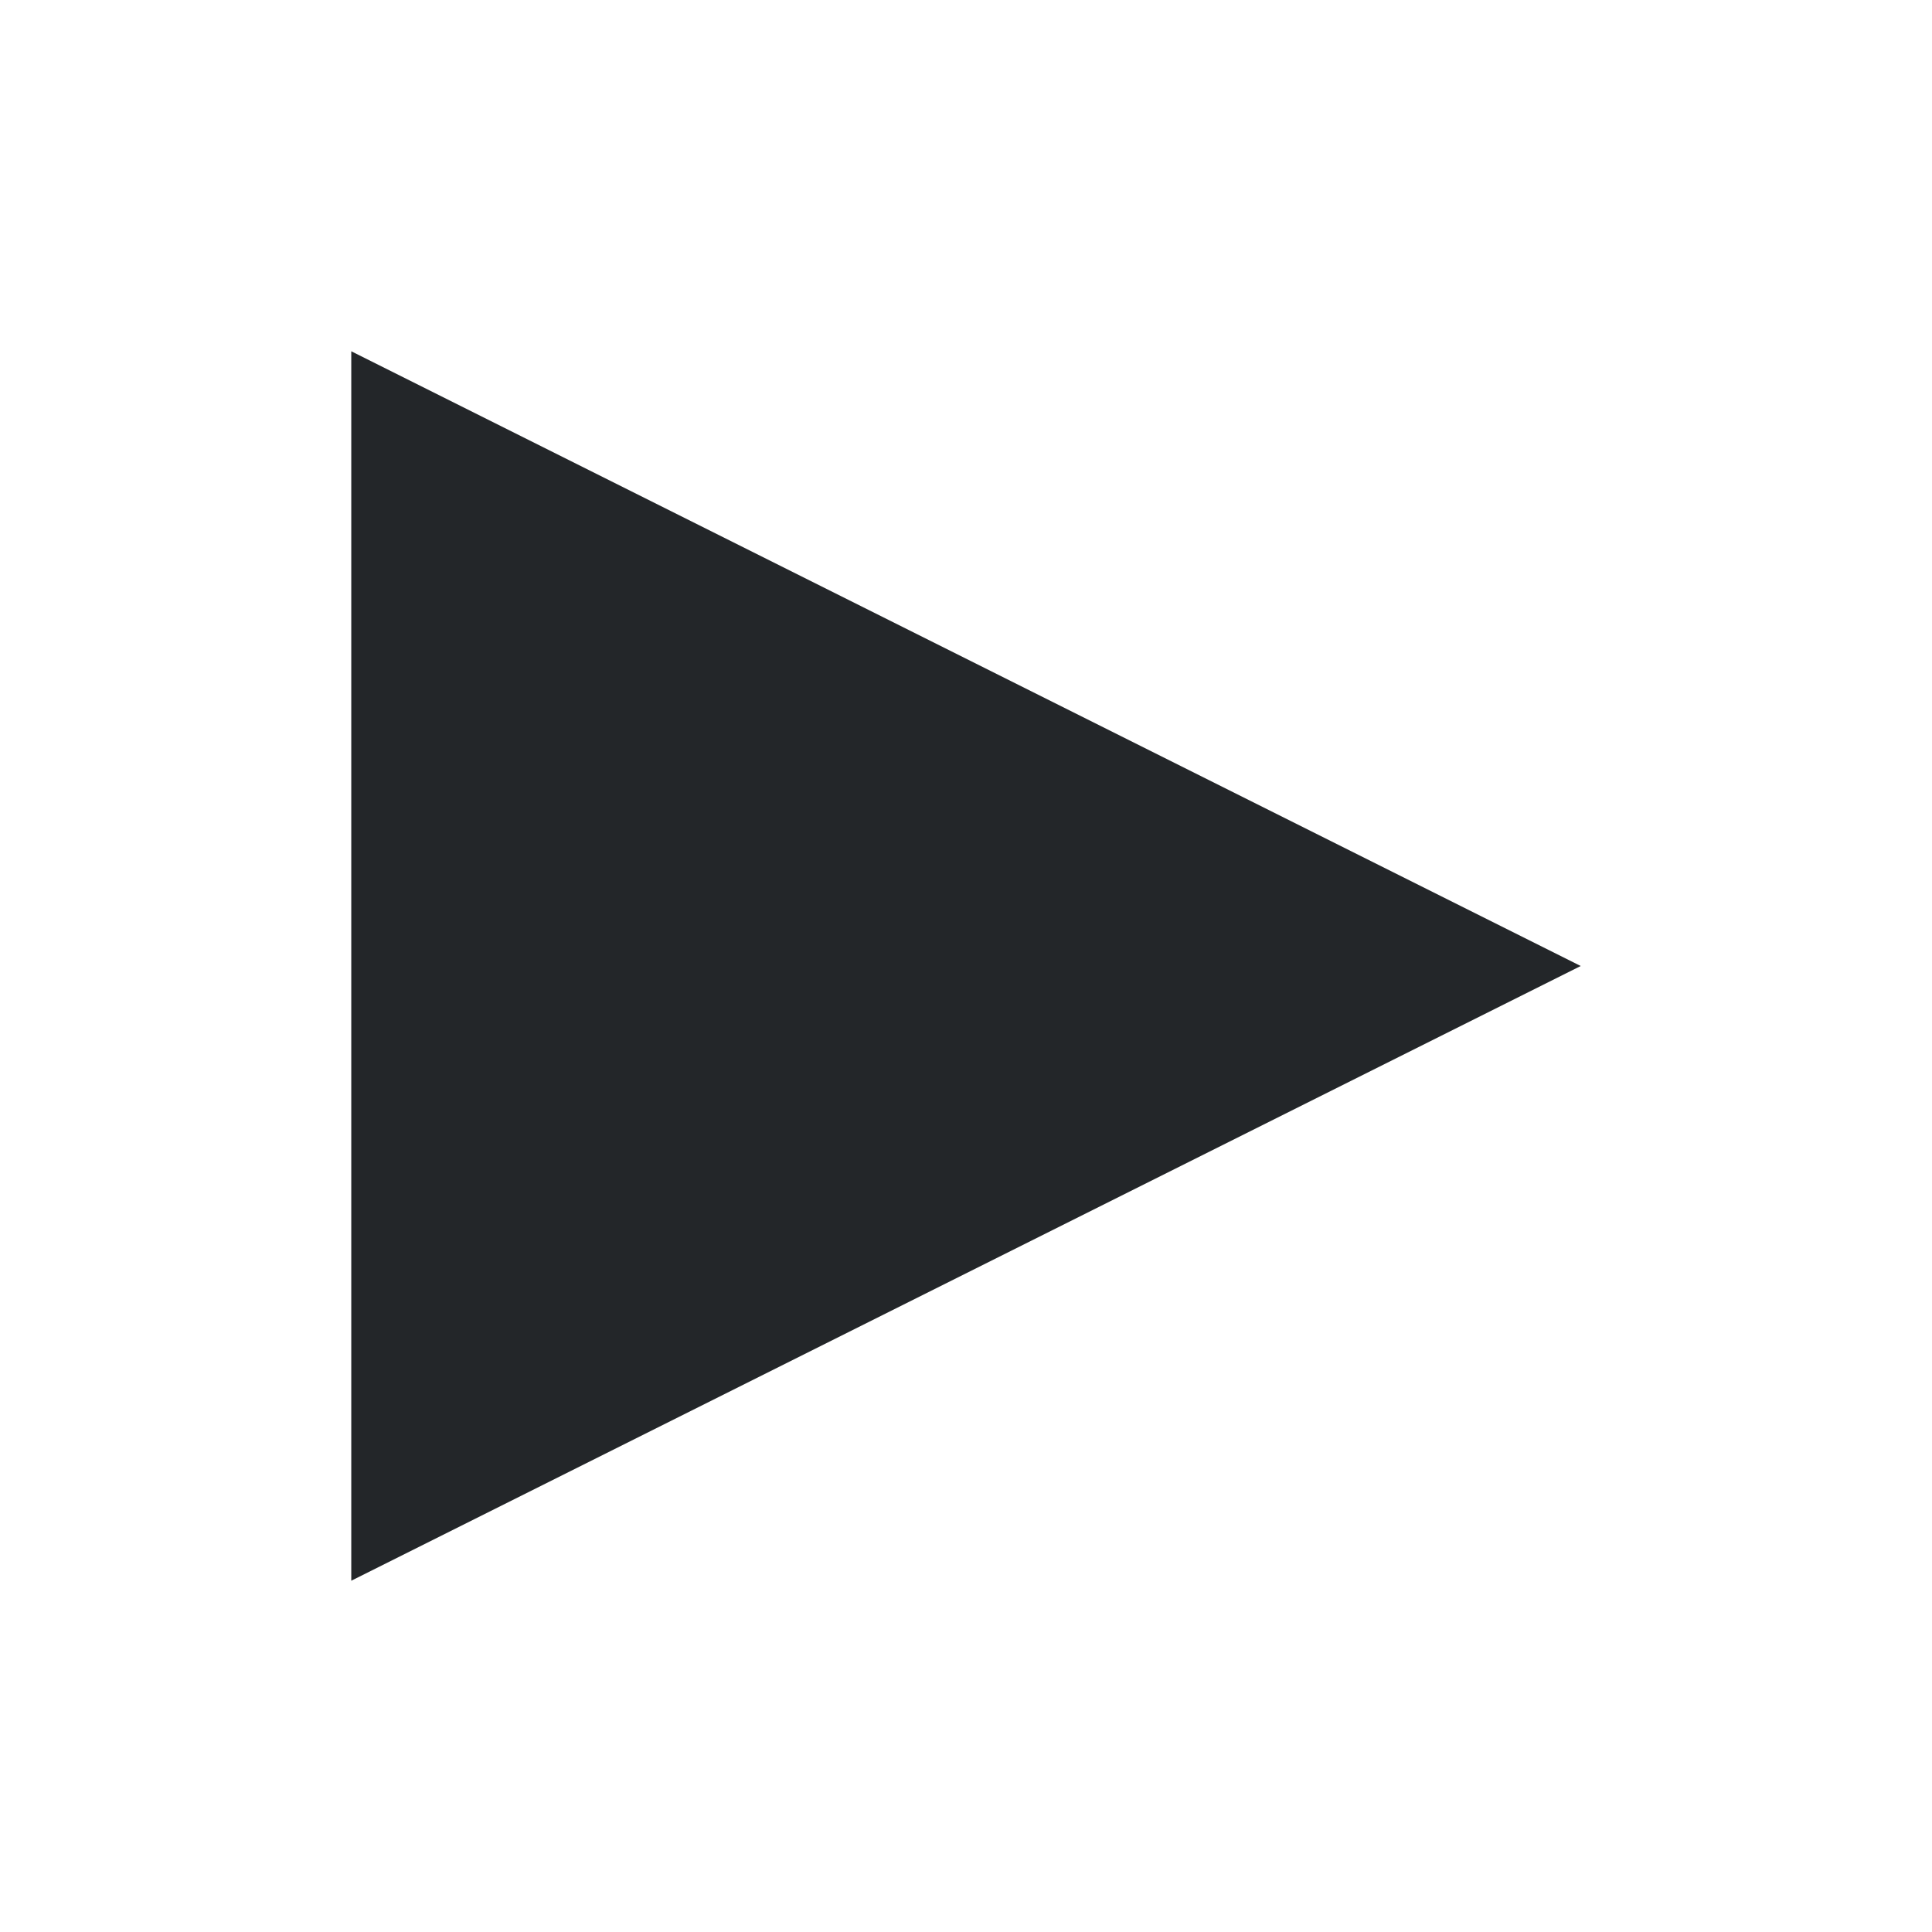
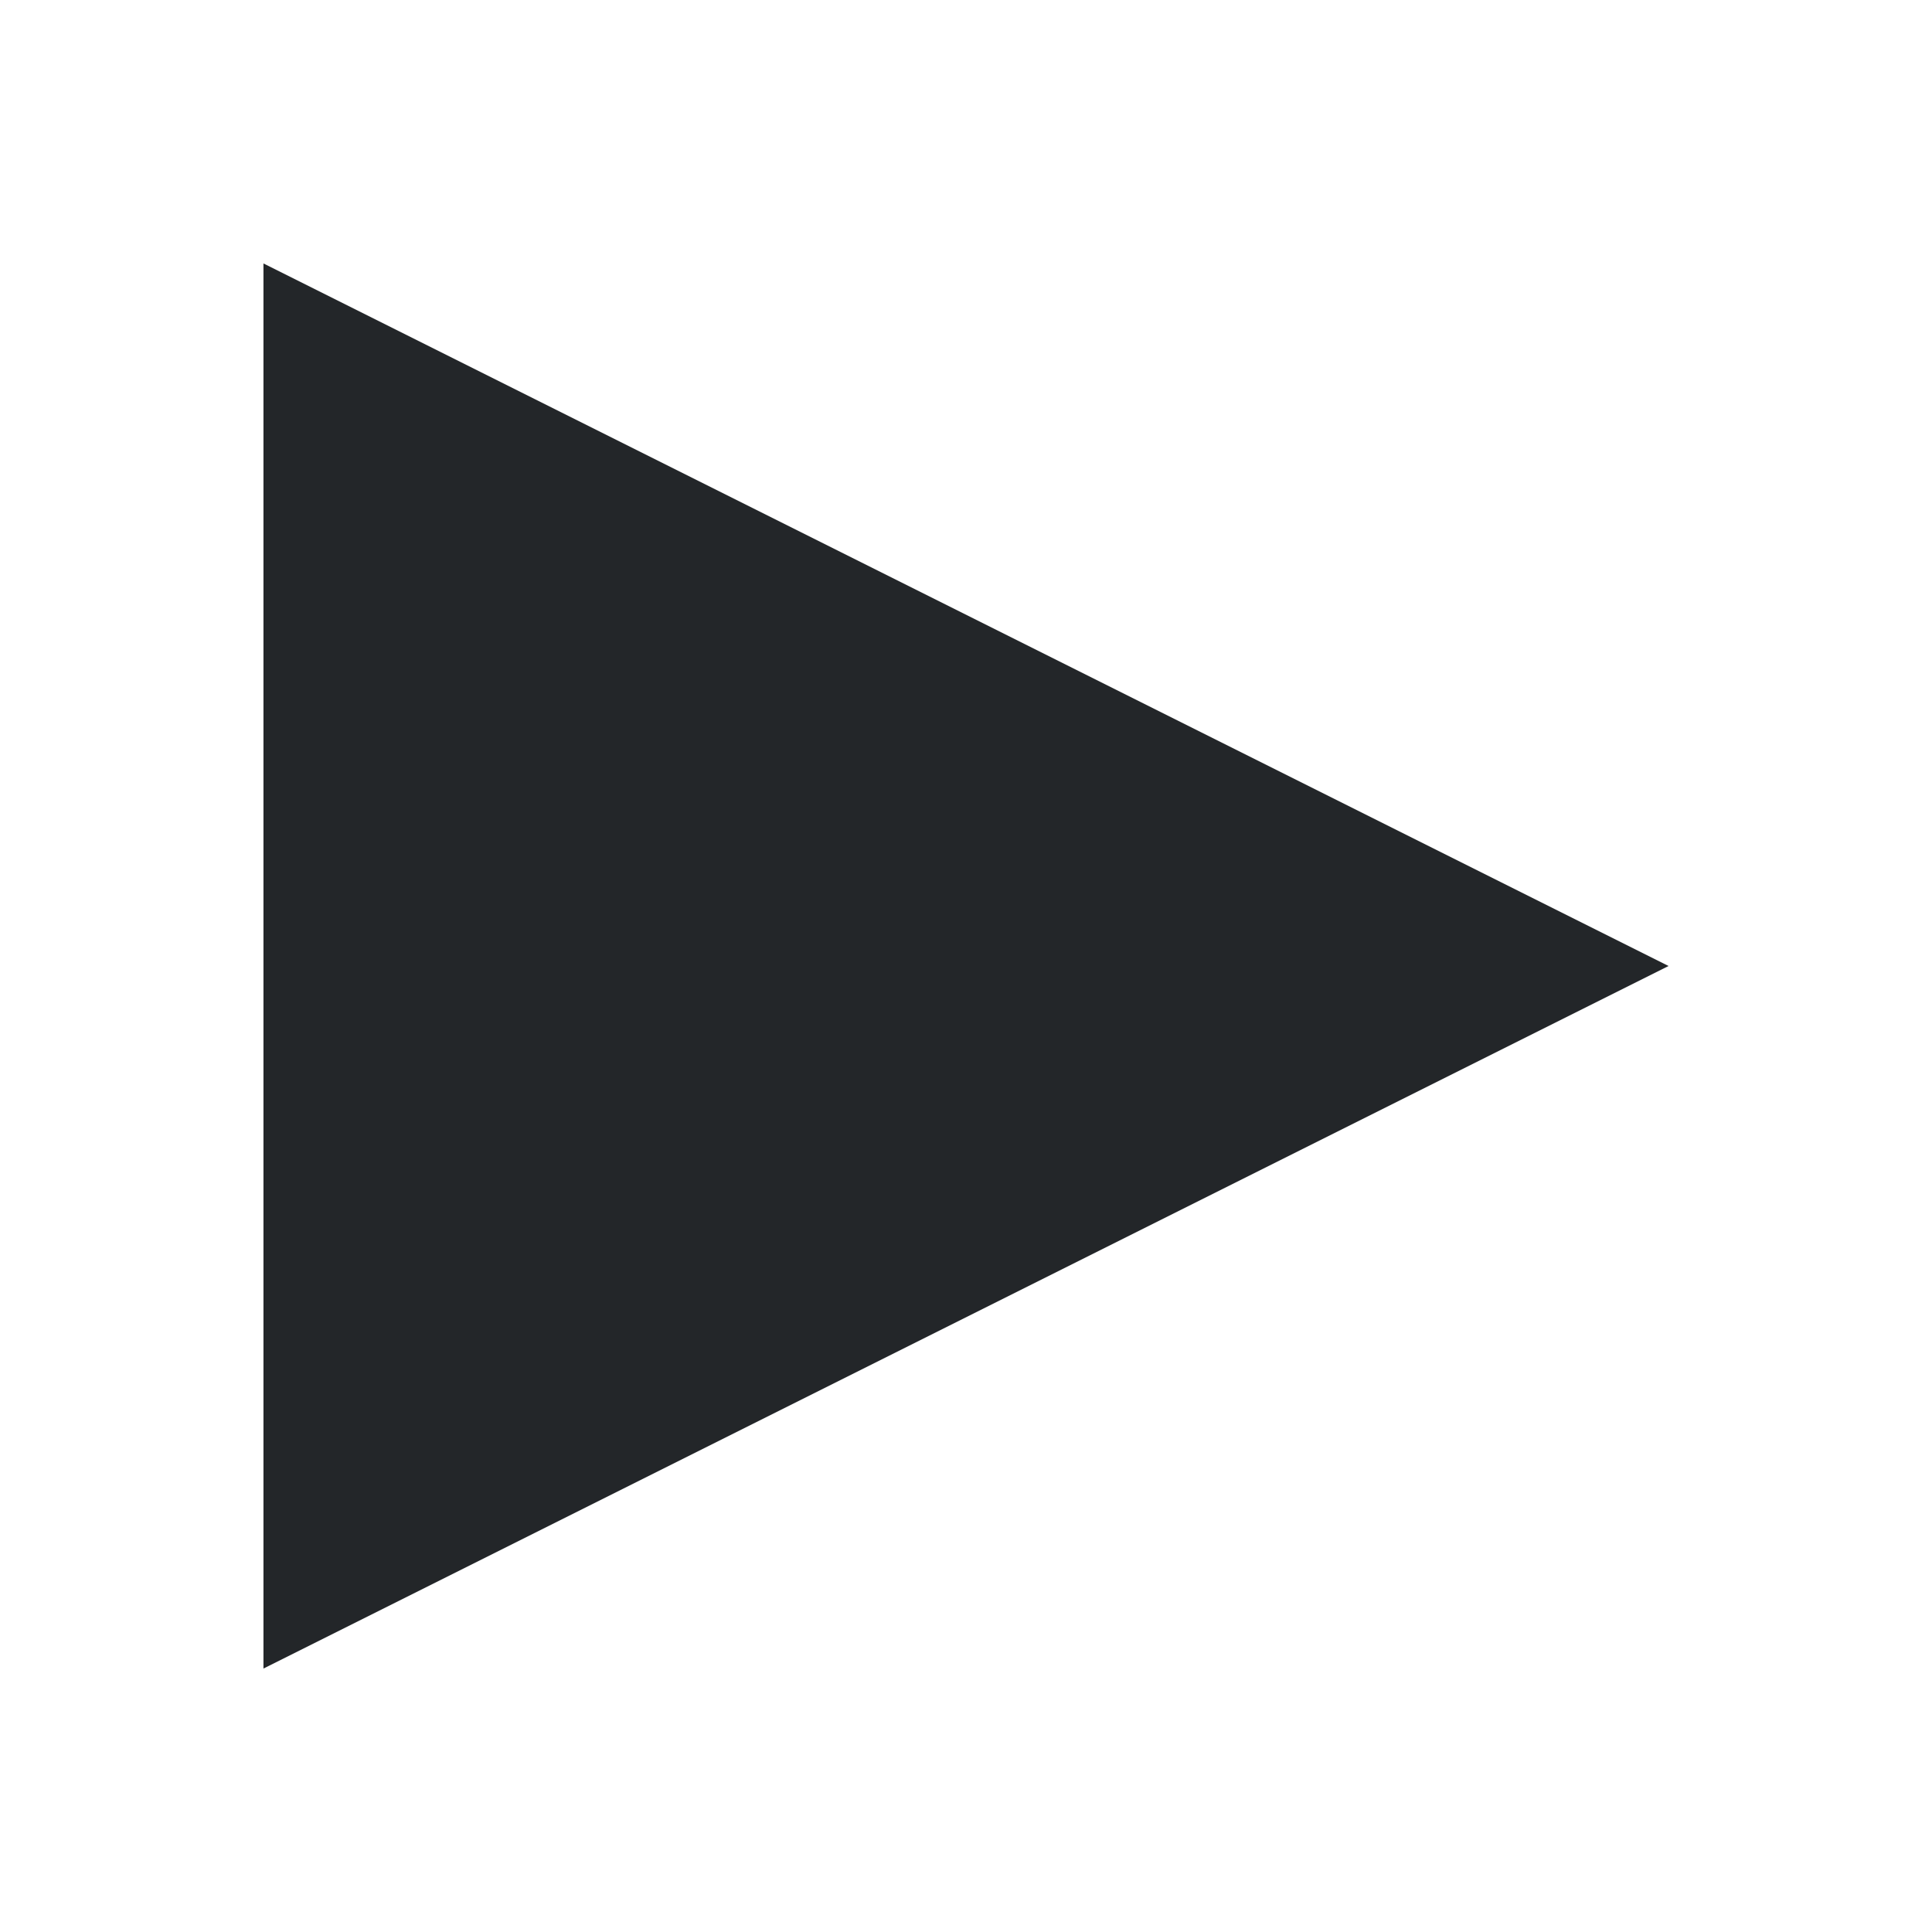
<svg xmlns="http://www.w3.org/2000/svg" viewBox="0 0 22 22">
-   <defs id="defs3051">
-     <style type="text/css" id="current-color-scheme">
-       .ColorScheme-Text {
-         color:#232629;
-       }
-       </style>
-   </defs>
-   <path style="fill:currentColor;fill-opacity:1;stroke:none" d="m 4 4 0 14 L 18 11 Z" class="ColorScheme-Text" />
+   <style type="text/css" id="current-color-scheme">
+         .ColorScheme-Text {
+             color:#232629;
+         }
+     </style>
+   <path d="m3 3v16l16-8z" class="ColorScheme-Text" fill="currentColor" />
</svg>
